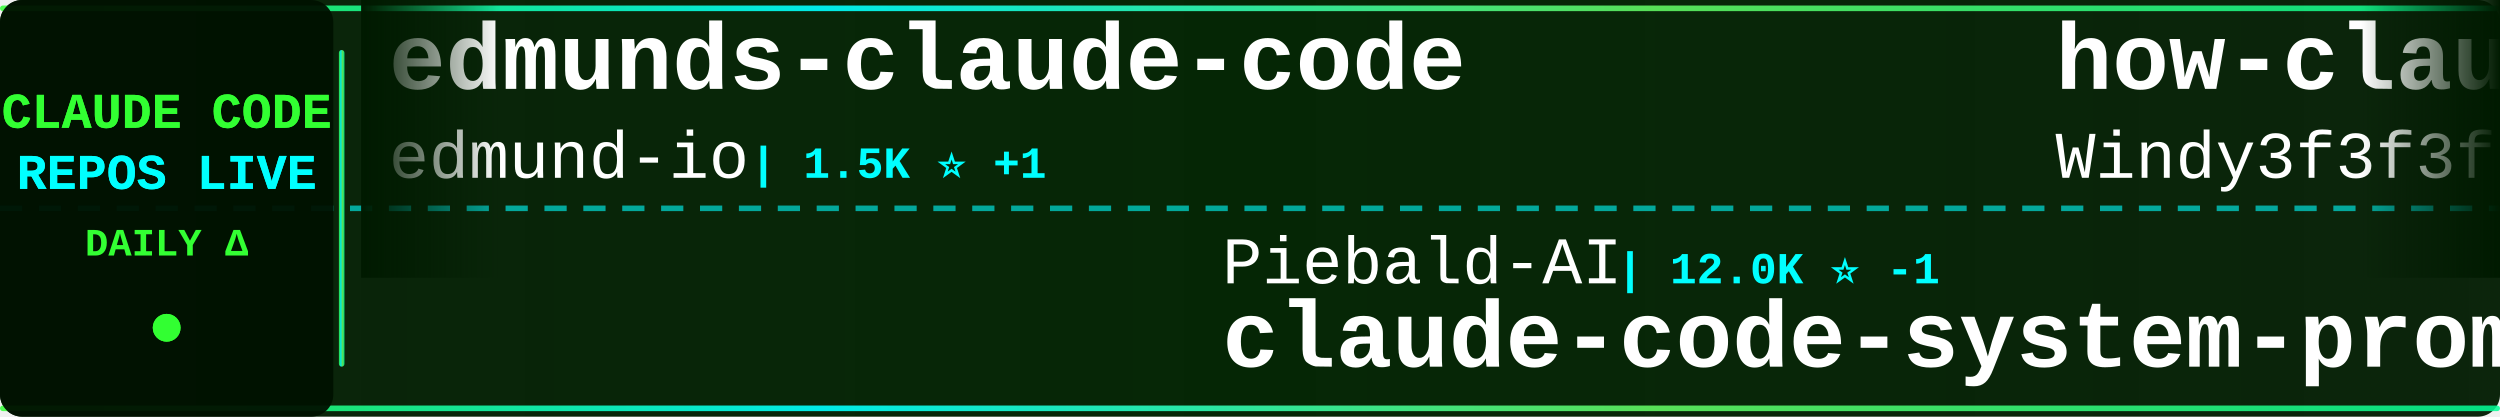
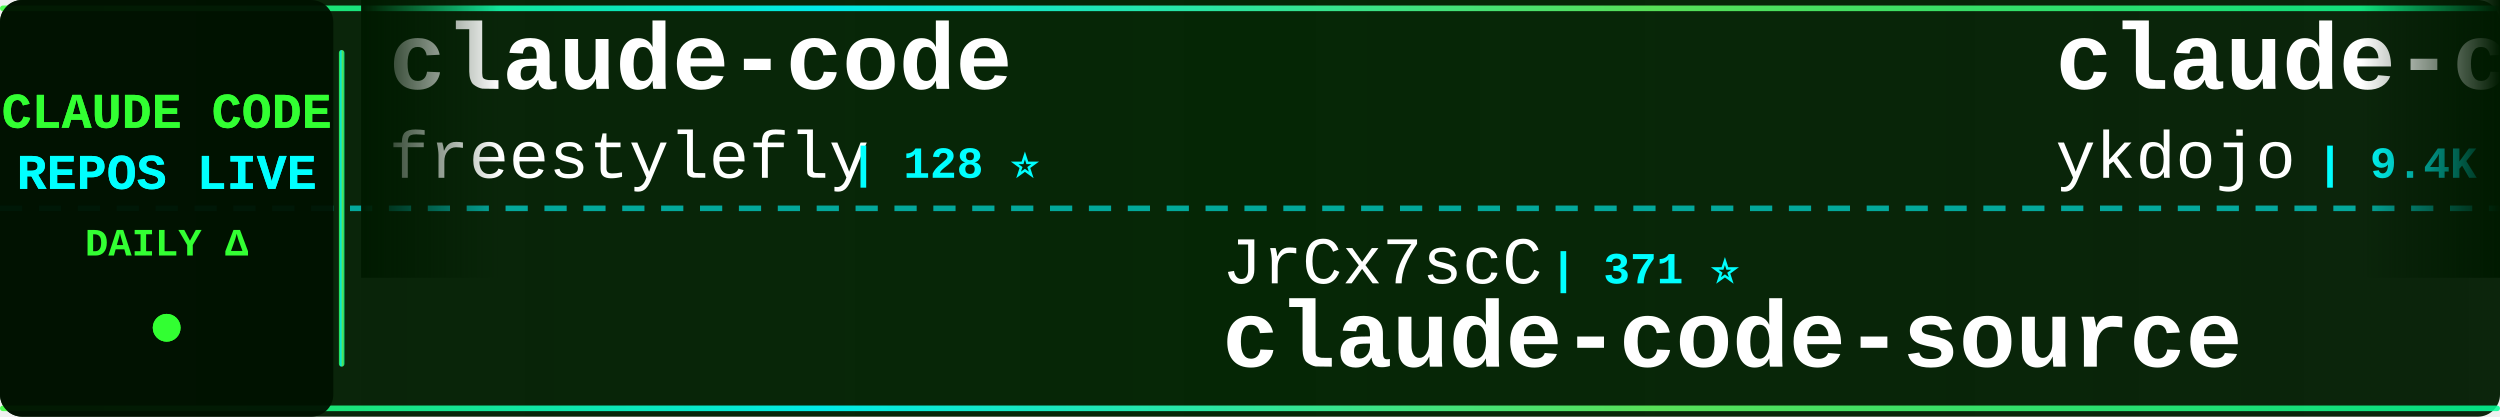
<svg xmlns="http://www.w3.org/2000/svg" width="900" height="150">
  <defs>
    <linearGradient id="tickerBg" x1="0%" y1="0%" x2="100%" y2="0%">
      <stop offset="0%" style="stop-color:#001a00;stop-opacity:0.95" />
      <stop offset="50%" style="stop-color:#002200;stop-opacity:0.98" />
      <stop offset="100%" style="stop-color:#001a00;stop-opacity:0.95" />
    </linearGradient>
    <linearGradient id="borderGrad" x1="0%" y1="0%" x2="100%" y2="0%">
      <stop offset="0%" style="stop-color:#33ff33;stop-opacity:0.85">
        <animate attributeName="stop-opacity" values="0.85;1;0.85" dur="2s" repeatCount="indefinite" />
      </stop>
      <stop offset="33%" style="stop-color:#00ffff;stop-opacity:0.9">
        <animate attributeName="stop-opacity" values="0.9;1;0.9" dur="2.2s" repeatCount="indefinite" />
      </stop>
      <stop offset="66%" style="stop-color:#66ff66;stop-opacity:0.85">
        <animate attributeName="stop-opacity" values="0.85;1;0.85" dur="1.8s" repeatCount="indefinite" />
      </stop>
      <stop offset="100%" style="stop-color:#00ff99;stop-opacity:0.85">
        <animate attributeName="stop-opacity" values="0.85;1;0.85" dur="2s" repeatCount="indefinite" />
      </stop>
    </linearGradient>
    <filter id="textGlow">
      <feGaussianBlur stdDeviation="0.1" result="coloredBlur" />
      <feMerge>
        <feMergeNode in="coloredBlur" />
        <feMergeNode in="SourceGraphic" />
      </feMerge>
    </filter>
    <filter id="metricGlow">
      <feGaussianBlur stdDeviation="0.2" result="coloredBlur" />
      <feMerge>
        <feMergeNode in="coloredBlur" />
        <feMergeNode in="SourceGraphic" />
      </feMerge>
    </filter>
    <linearGradient id="leftFade" x1="0%" y1="0%" x2="100%" y2="0%">
      <stop offset="0%" style="stop-color:#001a00;stop-opacity:1" />
      <stop offset="100%" style="stop-color:#001a00;stop-opacity:0" />
    </linearGradient>
    <linearGradient id="rightFade" x1="0%" y1="0%" x2="100%" y2="0%">
      <stop offset="0%" style="stop-color:#001a00;stop-opacity:0" />
      <stop offset="100%" style="stop-color:#001a00;stop-opacity:1" />
    </linearGradient>
  </defs>
  <rect width="900" height="150" fill="url(#tickerBg)" rx="8" />
  <rect x="0" y="2" width="900" height="2" fill="url(#borderGrad)" rx="1" />
  <rect x="0" y="146" width="900" height="2" fill="url(#borderGrad)" rx="1" />
  <line x1="0" y1="75" x2="900" y2="75" stroke="#00ffff" stroke-width="2" stroke-dasharray="8 6" opacity="0.6" />
  <rect x="0" y="0" width="120" height="150" fill="#001100" opacity="0.95" rx="8" />
  <text x="60" y="46" font-family="'Courier New', monospace" font-size="18" font-weight="bold" fill="#33ff33" text-anchor="middle" filter="url(#textGlow)">
    CLAUDE CODE
  </text>
  <text x="60" y="68" font-family="'Courier New', monospace" font-size="18" font-weight="bold" fill="#00ffff" text-anchor="middle" filter="url(#textGlow)">
    REPOS LIVE
  </text>
  <text x="60" y="92" font-family="'Courier New', monospace" font-size="14" font-weight="bold" fill="#33ff33" text-anchor="middle">
    DAILY Δ
  </text>
  <circle cx="60" cy="118" r="5" fill="#33ff33" filter="url(#metricGlow)">
    <animate attributeName="r" values="4;6;4" dur="1.5s" repeatCount="indefinite" />
    <animate attributeName="opacity" values="0.6;1;0.6" dur="1.5s" repeatCount="indefinite" />
  </circle>
  <rect x="122" y="18" width="2" height="114" fill="url(#borderGrad)" rx="1" />
  <clipPath id="tickerClip">
    <rect x="130" y="0" width="770" height="150" />
  </clipPath>
  <g clip-path="url(#tickerClip)">
    <g id="tickerItems">
      <animateTransform attributeName="transform" attributeType="XML" type="translate" from="0 0" to="-3000 0" dur="54s" repeatCount="indefinite" />
      <g transform="translate(0, 0)">
-         <text x="140" y="32" font-family="'Courier New', monospace" font-size="34" font-weight="bold" fill="#ffffff">edmunds-claude-code</text>
-         <text x="140" y="64" font-family="'Courier New', monospace" font-size="24" font-weight="normal" fill="#ffffff" opacity="1.0">edmund-io</text>
-         <text x="270" y="64" font-family="'Courier New', monospace" font-size="16" font-weight="bold" fill="#00ffff"> | 1.5K ⭐ +1</text>
-       </g>
-       <g transform="translate(300, 0)">
-         <text x="140" y="102" font-family="'Courier New', monospace" font-size="24" font-weight="normal" fill="#ffffff" opacity="1.0">Piebald-AI</text>
-         <text x="282" y="102" font-family="'Courier New', monospace" font-size="16" font-weight="bold" fill="#00ffff"> | 12.0K ⭐ -1</text>
-         <text x="140" y="132" font-family="'Courier New', monospace" font-size="34" font-weight="bold" fill="#ffffff">claude-code-system-promp...</text>
-       </g>
-       <g transform="translate(600, 0)">
-         <text x="140" y="32" font-family="'Courier New', monospace" font-size="34" font-weight="bold" fill="#ffffff">how-claude-code-works</text>
-         <text x="140" y="64" font-family="'Courier New', monospace" font-size="24" font-weight="normal" fill="#ffffff" opacity="1.0">Windy3f3f3f3f</text>
-         <text x="318" y="64" font-family="'Courier New', monospace" font-size="16" font-weight="bold" fill="#00ffff"> | 3.3K ⭐ +4</text>
-       </g>
-       <g transform="translate(900, 0)">
-         <text x="140" y="102" font-family="'Courier New', monospace" font-size="24" font-weight="normal" fill="#ffffff" opacity="1.0">disler</text>
-         <text x="234" y="102" font-family="'Courier New', monospace" font-size="16" font-weight="bold" fill="#00ffff"> | 1.5K ⭐ +1</text>
-         <text x="140" y="132" font-family="'Courier New', monospace" font-size="34" font-weight="bold" fill="#ffffff">pi-vs-claude-code</text>
-       </g>
-       <g transform="translate(1200, 0)">
-         <text x="140" y="32" font-family="'Courier New', monospace" font-size="34" font-weight="bold" fill="#ffffff">ClaudeCodeAgents</text>
-         <text x="140" y="64" font-family="'Courier New', monospace" font-size="24" font-weight="normal" fill="#ffffff" opacity="1.0">darcyegb</text>
-         <text x="258" y="64" font-family="'Courier New', monospace" font-size="16" font-weight="bold" fill="#00ffff"> | 749 ⭐ +1</text>
-       </g>
-       <g transform="translate(1500, 0)">
-         <text x="140" y="102" font-family="'Courier New', monospace" font-size="24" font-weight="normal" fill="#ffffff" opacity="1.0">codeaashu</text>
-         <text x="270" y="102" font-family="'Courier New', monospace" font-size="16" font-weight="bold" fill="#00ffff"> | 3.1K ⭐</text>
-         <text x="140" y="132" font-family="'Courier New', monospace" font-size="34" font-weight="bold" fill="#ffffff">claude-code</text>
-       </g>
-       <g transform="translate(1800, 0)">
-         <text x="140" y="32" font-family="'Courier New', monospace" font-size="34" font-weight="bold" fill="#ffffff">claude-code-book</text>
-         <text x="140" y="64" font-family="'Courier New', monospace" font-size="24" font-weight="normal" fill="#ffffff" opacity="1.0">lintsinghua</text>
-         <text x="294" y="64" font-family="'Courier New', monospace" font-size="16" font-weight="bold" fill="#00ffff"> | 4.0K ⭐ +4</text>
-       </g>
-       <g transform="translate(2100, 0)">
-         <text x="140" y="102" font-family="'Courier New', monospace" font-size="24" font-weight="normal" fill="#ffffff" opacity="1.0">anthropics</text>
-         <text x="282" y="102" font-family="'Courier New', monospace" font-size="16" font-weight="bold" fill="#00ffff"> | 5.6K ⭐ +2</text>
-         <text x="140" y="132" font-family="'Courier New', monospace" font-size="34" font-weight="bold" fill="#ffffff">claude-code-security-rev...</text>
-       </g>
-       <g transform="translate(2400, 0)">
        <text x="140" y="32" font-family="'Courier New', monospace" font-size="34" font-weight="bold" fill="#ffffff">claude-code</text>
        <text x="140" y="64" font-family="'Courier New', monospace" font-size="24" font-weight="normal" fill="#ffffff" opacity="1.0">freestylefly</text>
        <text x="306" y="64" font-family="'Courier New', monospace" font-size="16" font-weight="bold" fill="#00ffff"> | 128 ⭐</text>
      </g>
-       <g transform="translate(2700, 0)">
-         <text x="140" y="102" font-family="'Courier New', monospace" font-size="24" font-weight="normal" fill="#ffffff" opacity="1.0">hangsman</text>
-         <text x="258" y="102" font-family="'Courier New', monospace" font-size="16" font-weight="bold" fill="#00ffff"> | 787 ⭐</text>
+       <g transform="translate(300, 0)">
+         <text x="140" y="102" font-family="'Courier New', monospace" font-size="24" font-weight="normal" fill="#ffffff" opacity="1.0">JrCx7scC</text>
+         <text x="258" y="102" font-family="'Courier New', monospace" font-size="16" font-weight="bold" fill="#00ffff"> | 371 ⭐</text>
        <text x="140" y="132" font-family="'Courier New', monospace" font-size="34" font-weight="bold" fill="#ffffff">claude-code-source</text>
      </g>
+       <g transform="translate(600, 0)">
+         <text x="140" y="32" font-family="'Courier New', monospace" font-size="34" font-weight="bold" fill="#ffffff">claude-code-tips</text>
+         <text x="140" y="64" font-family="'Courier New', monospace" font-size="24" font-weight="normal" fill="#ffffff" opacity="1.0">ykdojo</text>
+         <text x="234" y="64" font-family="'Courier New', monospace" font-size="16" font-weight="bold" fill="#00ffff"> | 9.4K ⭐ +2</text>
+       </g>
+       <g transform="translate(900, 0)">
+         <text x="140" y="102" font-family="'Courier New', monospace" font-size="24" font-weight="normal" fill="#ffffff" opacity="1.0">liuup</text>
+         <text x="222" y="102" font-family="'Courier New', monospace" font-size="16" font-weight="bold" fill="#00ffff"> | 3.6K ⭐ +3</text>
+         <text x="140" y="132" font-family="'Courier New', monospace" font-size="34" font-weight="bold" fill="#ffffff">claude-code-analysis</text>
+       </g>
+       <g transform="translate(1200, 0)">
+         <text x="140" y="32" font-family="'Courier New', monospace" font-size="34" font-weight="bold" fill="#ffffff">Claude-code</text>
+         <text x="140" y="64" font-family="'Courier New', monospace" font-size="24" font-weight="normal" fill="#ffffff" opacity="1.0">zstmfhy</text>
+         <text x="246" y="64" font-family="'Courier New', monospace" font-size="16" font-weight="bold" fill="#00ffff"> | 190 ⭐</text>
+       </g>
+       <g transform="translate(1500, 0)">
+         <text x="140" y="102" font-family="'Courier New', monospace" font-size="24" font-weight="normal" fill="#ffffff" opacity="1.0">disler</text>
+         <text x="234" y="102" font-family="'Courier New', monospace" font-size="16" font-weight="bold" fill="#00ffff"> | 3.8K ⭐ +1</text>
+         <text x="140" y="132" font-family="'Courier New', monospace" font-size="34" font-weight="bold" fill="#ffffff">claude-code-hooks-master...</text>
+       </g>
+       <g transform="translate(1800, 0)">
+         <text x="140" y="32" font-family="'Courier New', monospace" font-size="34" font-weight="bold" fill="#ffffff">Claude-code</text>
+         <text x="140" y="64" font-family="'Courier New', monospace" font-size="24" font-weight="normal" fill="#ffffff" opacity="1.0">fazxes</text>
+         <text x="234" y="64" font-family="'Courier New', monospace" font-size="16" font-weight="bold" fill="#00ffff"> | 227 ⭐</text>
+       </g>
+       <g transform="translate(2100, 0)">
+         <text x="140" y="102" font-family="'Courier New', monospace" font-size="24" font-weight="normal" fill="#ffffff" opacity="1.0">Windy3f3f3f3f</text>
+         <text x="318" y="102" font-family="'Courier New', monospace" font-size="16" font-weight="bold" fill="#00ffff"> | 2.5K ⭐ +1</text>
+         <text x="140" y="132" font-family="'Courier New', monospace" font-size="34" font-weight="bold" fill="#ffffff">claude-code-from-scratch</text>
+       </g>
+       <g transform="translate(2400, 0)">
+         <text x="140" y="32" font-family="'Courier New', monospace" font-size="34" font-weight="bold" fill="#ffffff">skills</text>
+         <text x="140" y="64" font-family="'Courier New', monospace" font-size="24" font-weight="normal" fill="#ffffff" opacity="1.0">anthropics</text>
+         <text x="282" y="64" font-family="'Courier New', monospace" font-size="16" font-weight="bold" fill="#00ffff"> | 163.7K ⭐ +53</text>
+       </g>
+       <g transform="translate(2700, 0)">
+         <text x="140" y="102" font-family="'Courier New', monospace" font-size="24" font-weight="normal" fill="#ffffff" opacity="1.0">Windy3f3f3f3f</text>
+         <text x="318" y="102" font-family="'Courier New', monospace" font-size="16" font-weight="bold" fill="#00ffff"> | 3.3K ⭐ +1</text>
+         <text x="140" y="132" font-family="'Courier New', monospace" font-size="34" font-weight="bold" fill="#ffffff">how-claude-code-works</text>
+       </g>
      <g transform="translate(3000, 0)">
-         <text x="140" y="32" font-family="'Courier New', monospace" font-size="34" font-weight="bold" fill="#ffffff">edmunds-claude-code</text>
-         <text x="140" y="64" font-family="'Courier New', monospace" font-size="24" font-weight="normal" fill="#ffffff" opacity="1.0">edmund-io</text>
-         <text x="270" y="64" font-family="'Courier New', monospace" font-size="16" font-weight="bold" fill="#00ffff"> | 1.5K ⭐ +1</text>
+         <text x="140" y="32" font-family="'Courier New', monospace" font-size="34" font-weight="bold" fill="#ffffff">claude-code</text>
+         <text x="140" y="64" font-family="'Courier New', monospace" font-size="24" font-weight="normal" fill="#ffffff" opacity="1.0">freestylefly</text>
+         <text x="306" y="64" font-family="'Courier New', monospace" font-size="16" font-weight="bold" fill="#00ffff"> | 128 ⭐</text>
      </g>
      <g transform="translate(3300, 0)">
-         <text x="140" y="102" font-family="'Courier New', monospace" font-size="24" font-weight="normal" fill="#ffffff" opacity="1.0">Piebald-AI</text>
-         <text x="282" y="102" font-family="'Courier New', monospace" font-size="16" font-weight="bold" fill="#00ffff"> | 12.0K ⭐ -1</text>
-         <text x="140" y="132" font-family="'Courier New', monospace" font-size="34" font-weight="bold" fill="#ffffff">claude-code-system-promp...</text>
+         <text x="140" y="102" font-family="'Courier New', monospace" font-size="24" font-weight="normal" fill="#ffffff" opacity="1.0">JrCx7scC</text>
+         <text x="258" y="102" font-family="'Courier New', monospace" font-size="16" font-weight="bold" fill="#00ffff"> | 371 ⭐</text>
+         <text x="140" y="132" font-family="'Courier New', monospace" font-size="34" font-weight="bold" fill="#ffffff">claude-code-source</text>
      </g>
      <g transform="translate(3600, 0)">
-         <text x="140" y="32" font-family="'Courier New', monospace" font-size="34" font-weight="bold" fill="#ffffff">how-claude-code-works</text>
-         <text x="140" y="64" font-family="'Courier New', monospace" font-size="24" font-weight="normal" fill="#ffffff" opacity="1.0">Windy3f3f3f3f</text>
-         <text x="318" y="64" font-family="'Courier New', monospace" font-size="16" font-weight="bold" fill="#00ffff"> | 3.3K ⭐ +4</text>
+         <text x="140" y="32" font-family="'Courier New', monospace" font-size="34" font-weight="bold" fill="#ffffff">claude-code-tips</text>
+         <text x="140" y="64" font-family="'Courier New', monospace" font-size="24" font-weight="normal" fill="#ffffff" opacity="1.0">ykdojo</text>
+         <text x="234" y="64" font-family="'Courier New', monospace" font-size="16" font-weight="bold" fill="#00ffff"> | 9.4K ⭐ +2</text>
      </g>
      <g transform="translate(3900, 0)">
-         <text x="140" y="102" font-family="'Courier New', monospace" font-size="24" font-weight="normal" fill="#ffffff" opacity="1.0">disler</text>
-         <text x="234" y="102" font-family="'Courier New', monospace" font-size="16" font-weight="bold" fill="#00ffff"> | 1.5K ⭐ +1</text>
-         <text x="140" y="132" font-family="'Courier New', monospace" font-size="34" font-weight="bold" fill="#ffffff">pi-vs-claude-code</text>
+         <text x="140" y="102" font-family="'Courier New', monospace" font-size="24" font-weight="normal" fill="#ffffff" opacity="1.0">liuup</text>
+         <text x="222" y="102" font-family="'Courier New', monospace" font-size="16" font-weight="bold" fill="#00ffff"> | 3.6K ⭐ +3</text>
+         <text x="140" y="132" font-family="'Courier New', monospace" font-size="34" font-weight="bold" fill="#ffffff">claude-code-analysis</text>
      </g>
    </g>
  </g>
  <rect x="130" y="0" width="50" height="100" fill="url(#leftFade)" />
  <rect x="850" y="0" width="50" height="100" fill="url(#rightFade)" />
</svg>
